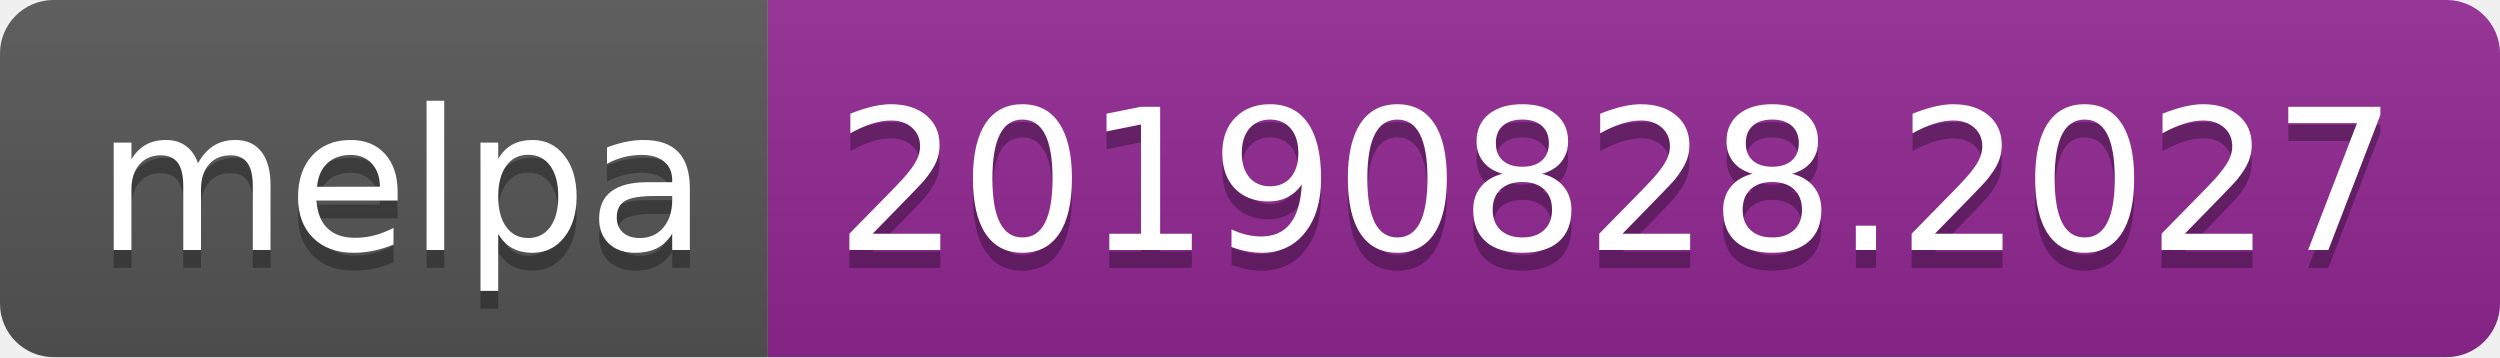
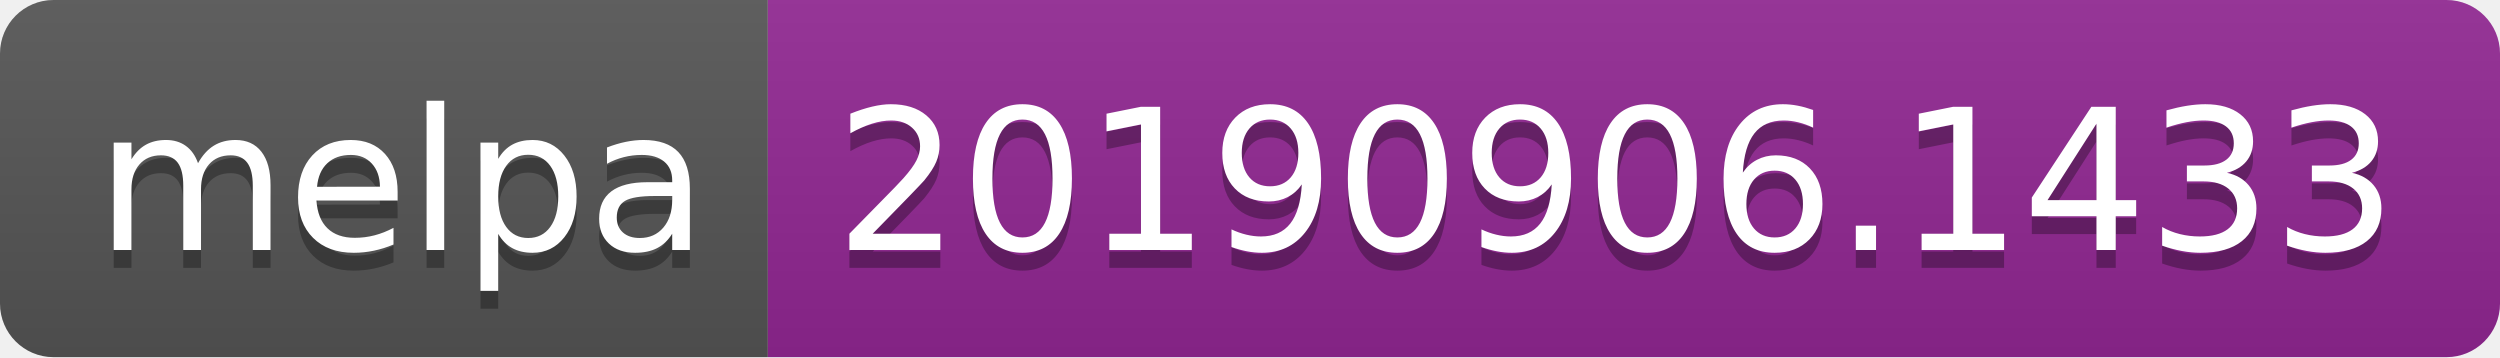
<svg xmlns="http://www.w3.org/2000/svg" width="140" height="20">
  <linearGradient id="b" x2="0" y2="100%">
    <stop offset="0" stop-color="#bbb" stop-opacity=".1" />
    <stop offset="1" stop-opacity=".1" />
  </linearGradient>
  <clipPath id="a">
    <rect width="140" height="20" rx="3" fill="#fff" />
  </clipPath>
  <g clip-path="url(#a)">
    <path fill="#555" d="M0 0h43v20H0z" />
    <path fill="#922793" d="M43 0h97v20H43z" />
    <path fill="url(#b)" d="M0 0h140v20H0z" />
  </g>
  <g fill="#fff" text-anchor="middle" font-family="DejaVu Sans,Verdana,Geneva,sans-serif" font-size="110">
    <text x="225" y="150" fill="#010101" fill-opacity=".3" transform="scale(.1)" textLength="330">melpa</text>
    <text x="225" y="140" transform="scale(.1)" textLength="330">melpa</text>
-     <text x="905" y="150" fill="#010101" fill-opacity=".3" transform="scale(.1)" textLength="870">20190828.2027</text>
-     <text x="905" y="140" transform="scale(.1)" textLength="870">20190828.2027</text>
+     <text x="905" y="150" fill="#010101" fill-opacity=".3" transform="scale(.1)" textLength="870">20190906.1433</text>
+     <text x="905" y="140" transform="scale(.1)" textLength="870">20190906.1433</text>
  </g>
</svg>
